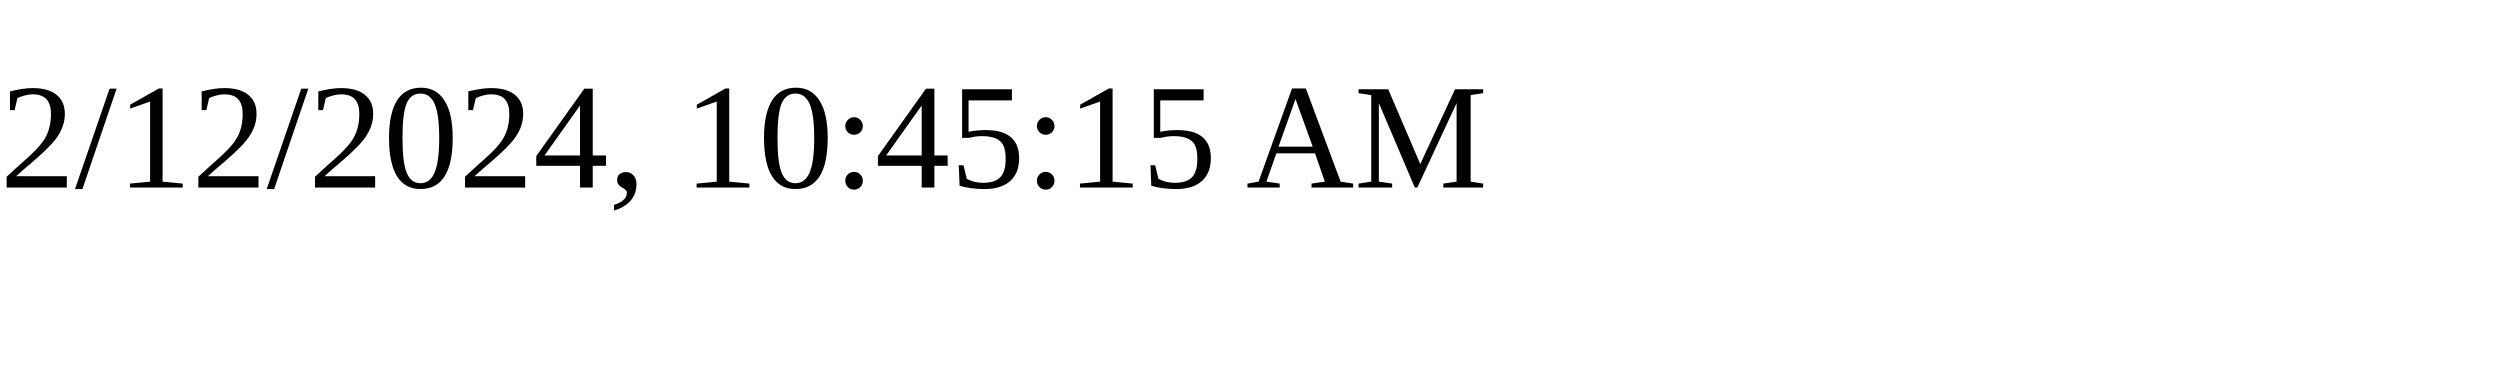
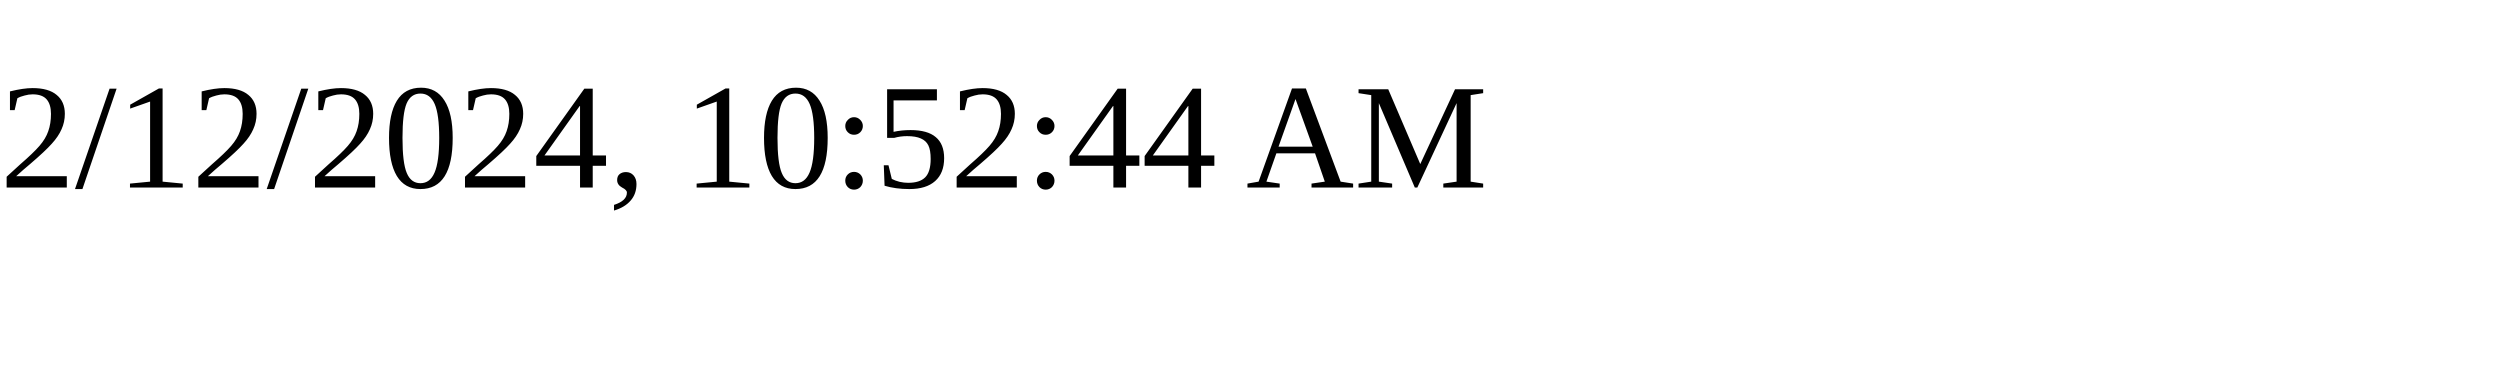
<svg xmlns="http://www.w3.org/2000/svg" height="30" width="200">
-   <text x="0" y="15">2/12/2024, 10:45:15 AM</text>
+   <text x="0" y="15">2/12/2024, 10:52:44 AM</text>
</svg>
